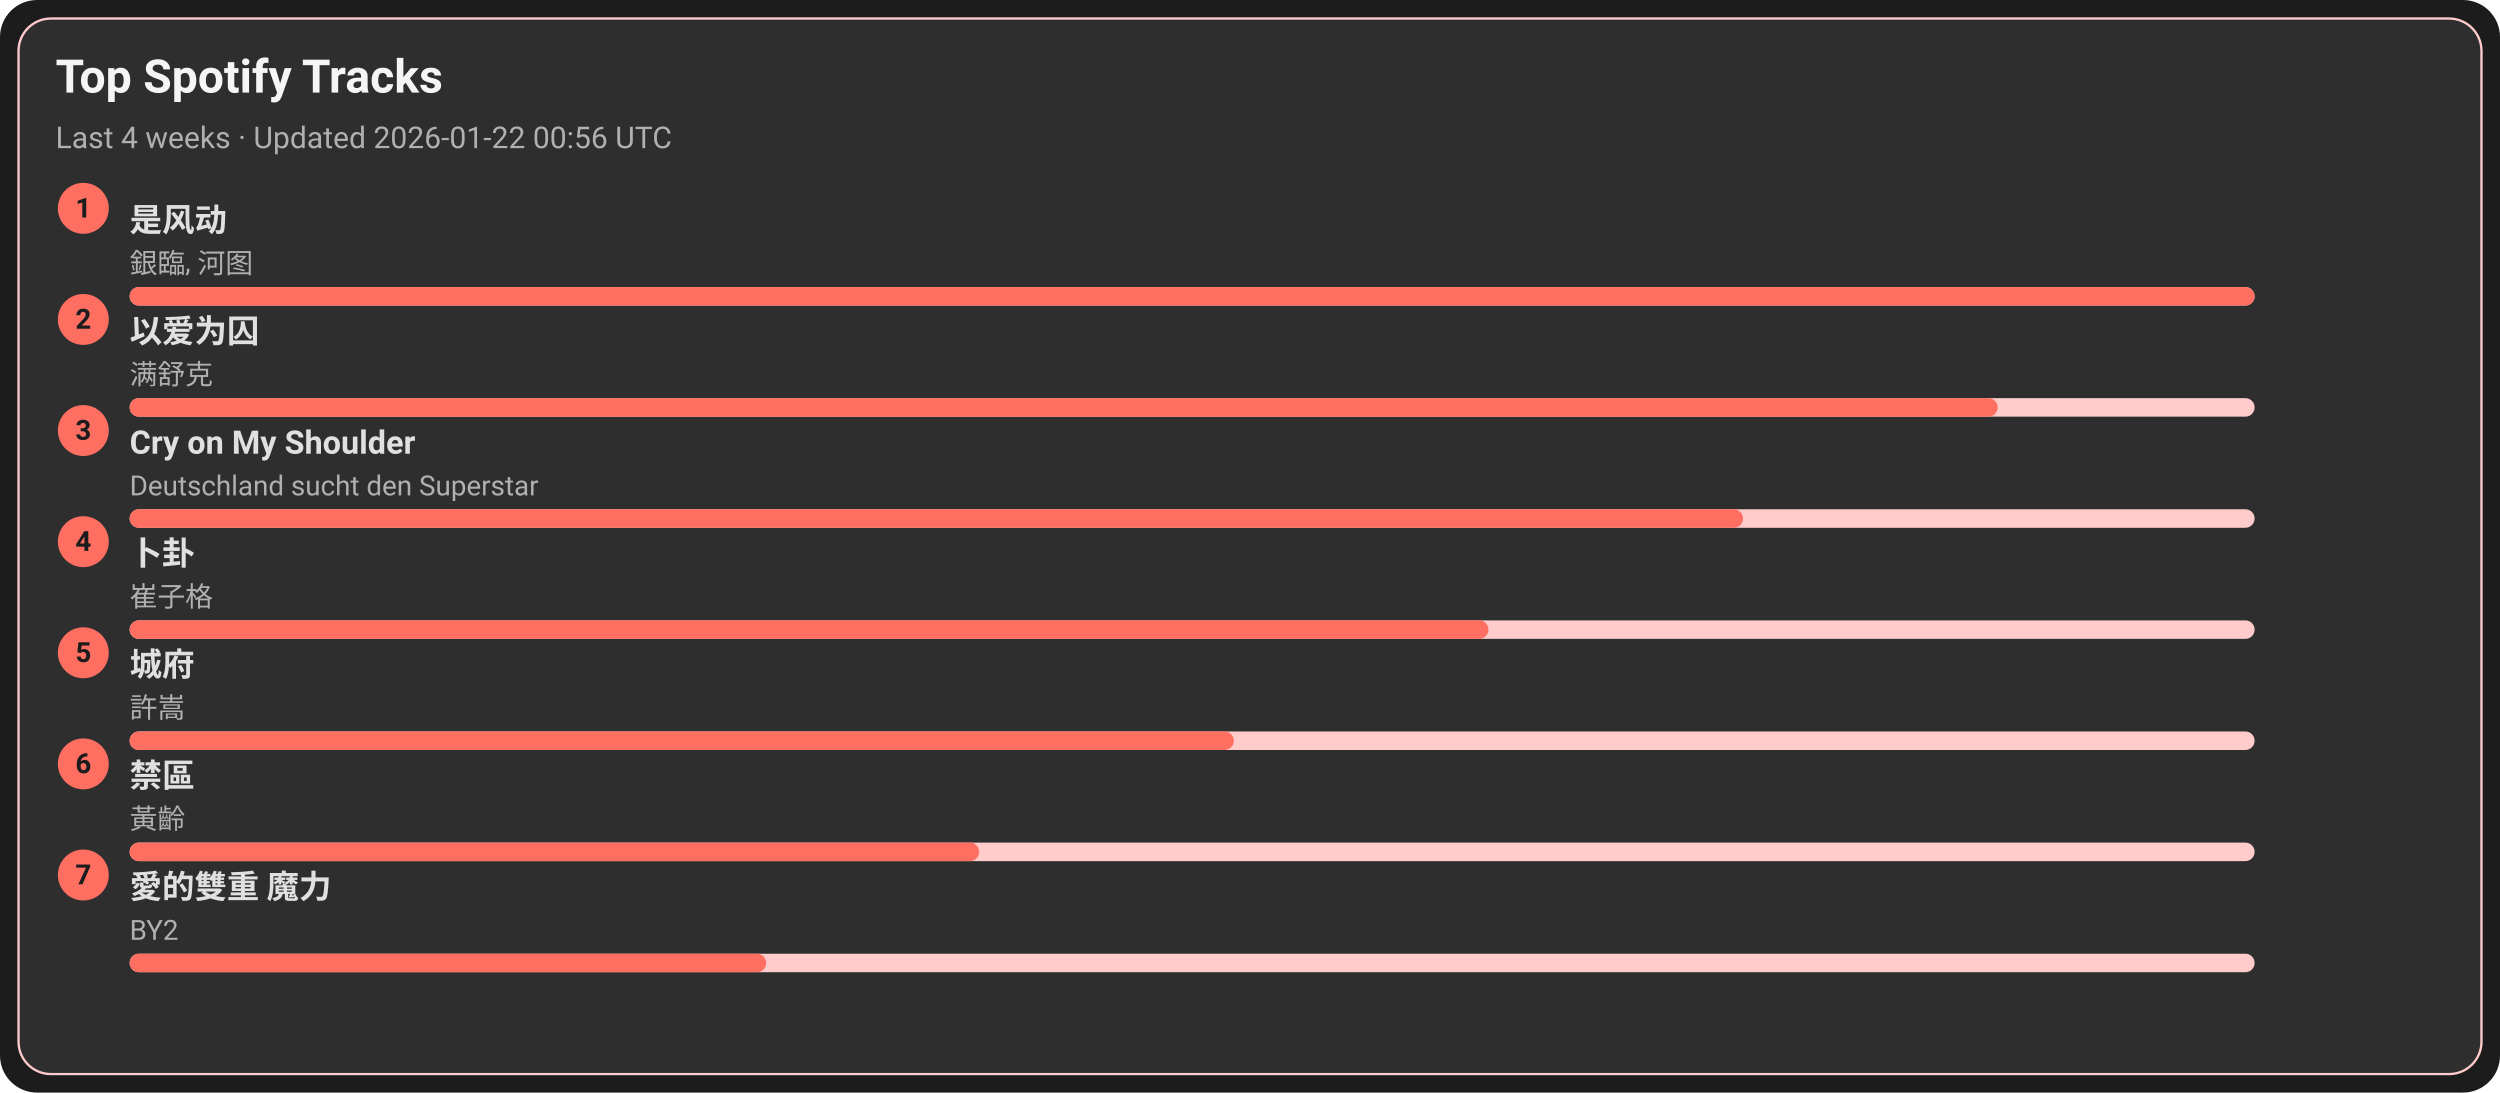
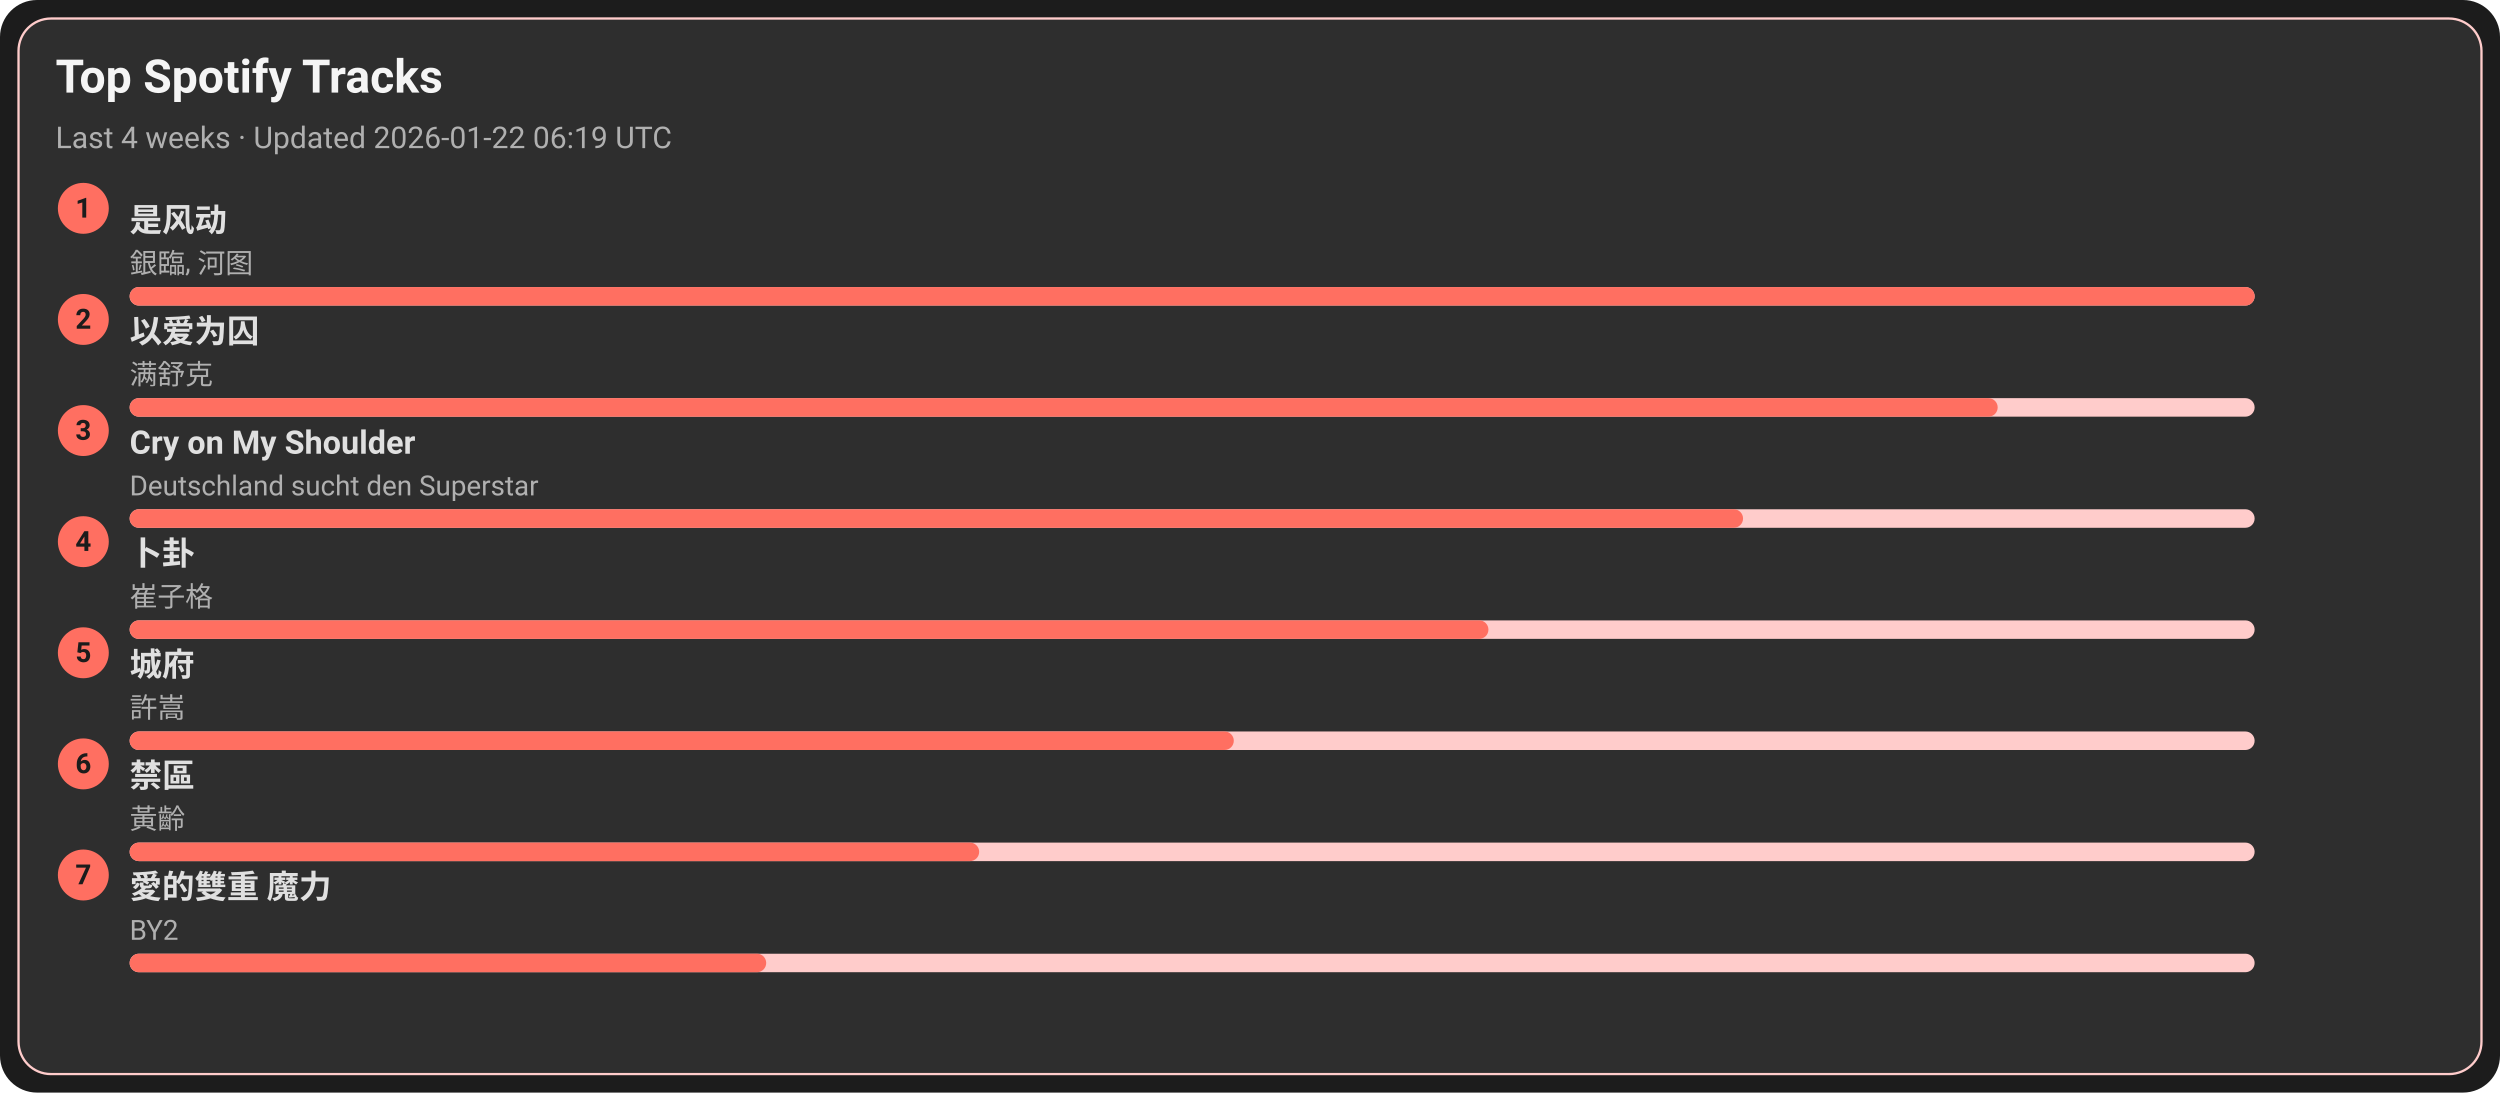
<svg xmlns="http://www.w3.org/2000/svg" width="1080" height="472" viewBox="0 0 1080 472">
  <style>text{font-family:-apple-system,BlinkMacSystemFont,Segoe UI,Roboto,Ubuntu,Helvetica Neue,Arial,Noto Sans,sans-serif}</style>
  <rect width="1080" height="472" rx="16" fill="#1c1c1c" />
  <rect x="8" y="8" width="1064" height="456" rx="14" fill="#2e2e2e" stroke="#ffcccb" />
  <text x="24" y="40" font-size="20" fill="#f5f5f5" font-weight="600">Top Spotify Tracks</text>
-   <text x="24" y="64" font-size="13" fill="#b0b0b0">Last 4 weeks · Updated 2026-01-22 00:56 UTC</text>
+   <text x="24" y="64" font-size="13" fill="#b0b0b0">Last 4 weeks · Updated 2026-01-22 06:19 UTC</text>
  <circle cx="36" cy="90" r="11" fill="#ff6f61" />
  <text x="36" y="94" text-anchor="middle" font-size="12" fill="#1c1c1c" font-weight="700">1</text>
  <a href="https://open.spotify.com/track/3lePQ8c4jq7bTePsXEmslh" target="_blank" rel="noopener noreferrer">
    <text x="56" y="100" font-size="14" fill="#e0e0e0" font-weight="600">是风动</text>
  </a>
  <text x="56" y="118" font-size="12" fill="#b0b0b0">銀臨, 河图</text>
  <rect x="56" y="124" width="918" height="8" rx="4" fill="#ffcccb" />
  <rect x="56" y="124" width="918" height="8" rx="4" fill="#ff6f61" />
  <circle cx="36" cy="138" r="11" fill="#ff6f61" />
  <text x="36" y="142" text-anchor="middle" font-size="12" fill="#1c1c1c" font-weight="700">2</text>
  <a href="https://open.spotify.com/track/0RW2LEfGQK5BaIho6sSLqf" target="_blank" rel="noopener noreferrer">
    <text x="56" y="148" font-size="14" fill="#e0e0e0" font-weight="600">以爱为囚</text>
  </a>
  <text x="56" y="166" font-size="12" fill="#b0b0b0">满舒克</text>
  <rect x="56" y="172" width="918" height="8" rx="4" fill="#ffcccb" />
  <rect x="56" y="172" width="807" height="8" rx="4" fill="#ff6f61" />
  <circle cx="36" cy="186" r="11" fill="#ff6f61" />
  <text x="36" y="190" text-anchor="middle" font-size="12" fill="#1c1c1c" font-weight="700">3</text>
  <a href="https://open.spotify.com/track/6usmG2MoD0C0Lc2pNgCVWV" target="_blank" rel="noopener noreferrer">
    <text x="56" y="196" font-size="14" fill="#e0e0e0" font-weight="600">Cry on My Shoulder</text>
  </a>
  <text x="56" y="214" font-size="12" fill="#b0b0b0">Deutschland sucht den Superstar</text>
  <rect x="56" y="220" width="918" height="8" rx="4" fill="#ffcccb" />
  <rect x="56" y="220" width="697" height="8" rx="4" fill="#ff6f61" />
  <circle cx="36" cy="234" r="11" fill="#ff6f61" />
  <text x="36" y="238" text-anchor="middle" font-size="12" fill="#1c1c1c" font-weight="700">4</text>
  <a href="https://open.spotify.com/track/4ToeYifpQaikbYa7krOD6s" target="_blank" rel="noopener noreferrer">
    <text x="56" y="244" font-size="14" fill="#e0e0e0" font-weight="600">卜卦</text>
  </a>
  <text x="56" y="262" font-size="12" fill="#b0b0b0">崔子格</text>
  <rect x="56" y="268" width="918" height="8" rx="4" fill="#ffcccb" />
  <rect x="56" y="268" width="587" height="8" rx="4" fill="#ff6f61" />
  <circle cx="36" cy="282" r="11" fill="#ff6f61" />
  <text x="36" y="286" text-anchor="middle" font-size="12" fill="#1c1c1c" font-weight="700">5</text>
  <a href="https://open.spotify.com/track/4AmlSf7hye0QVpnHCcEoEw" target="_blank" rel="noopener noreferrer">
    <text x="56" y="292" font-size="14" fill="#e0e0e0" font-weight="600">城府</text>
  </a>
  <text x="56" y="310" font-size="12" fill="#b0b0b0">許嵩</text>
  <rect x="56" y="316" width="918" height="8" rx="4" fill="#ffcccb" />
  <rect x="56" y="316" width="477" height="8" rx="4" fill="#ff6f61" />
  <circle cx="36" cy="330" r="11" fill="#ff6f61" />
  <text x="36" y="334" text-anchor="middle" font-size="12" fill="#1c1c1c" font-weight="700">6</text>
  <a href="https://open.spotify.com/track/5HAMeMgu9hGL5a8ZwNz6cp" target="_blank" rel="noopener noreferrer">
    <text x="56" y="340" font-size="14" fill="#e0e0e0" font-weight="600">禁區</text>
  </a>
  <text x="56" y="358" font-size="12" fill="#b0b0b0">黃齡</text>
  <rect x="56" y="364" width="918" height="8" rx="4" fill="#ffcccb" />
  <rect x="56" y="364" width="367" height="8" rx="4" fill="#ff6f61" />
  <circle cx="36" cy="378" r="11" fill="#ff6f61" />
  <text x="36" y="382" text-anchor="middle" font-size="12" fill="#1c1c1c" font-weight="700">7</text>
  <a href="https://open.spotify.com/track/0yYmS4k3R0TTdDhvOBxRVp" target="_blank" rel="noopener noreferrer">
    <text x="56" y="388" font-size="14" fill="#e0e0e0" font-weight="600">愛的雙重 魔力</text>
  </a>
  <text x="56" y="406" font-size="12" fill="#b0b0b0">BY2</text>
  <rect x="56" y="412" width="918" height="8" rx="4" fill="#ffcccb" />
  <rect x="56" y="412" width="275" height="8" rx="4" fill="#ff6f61" />
</svg>
